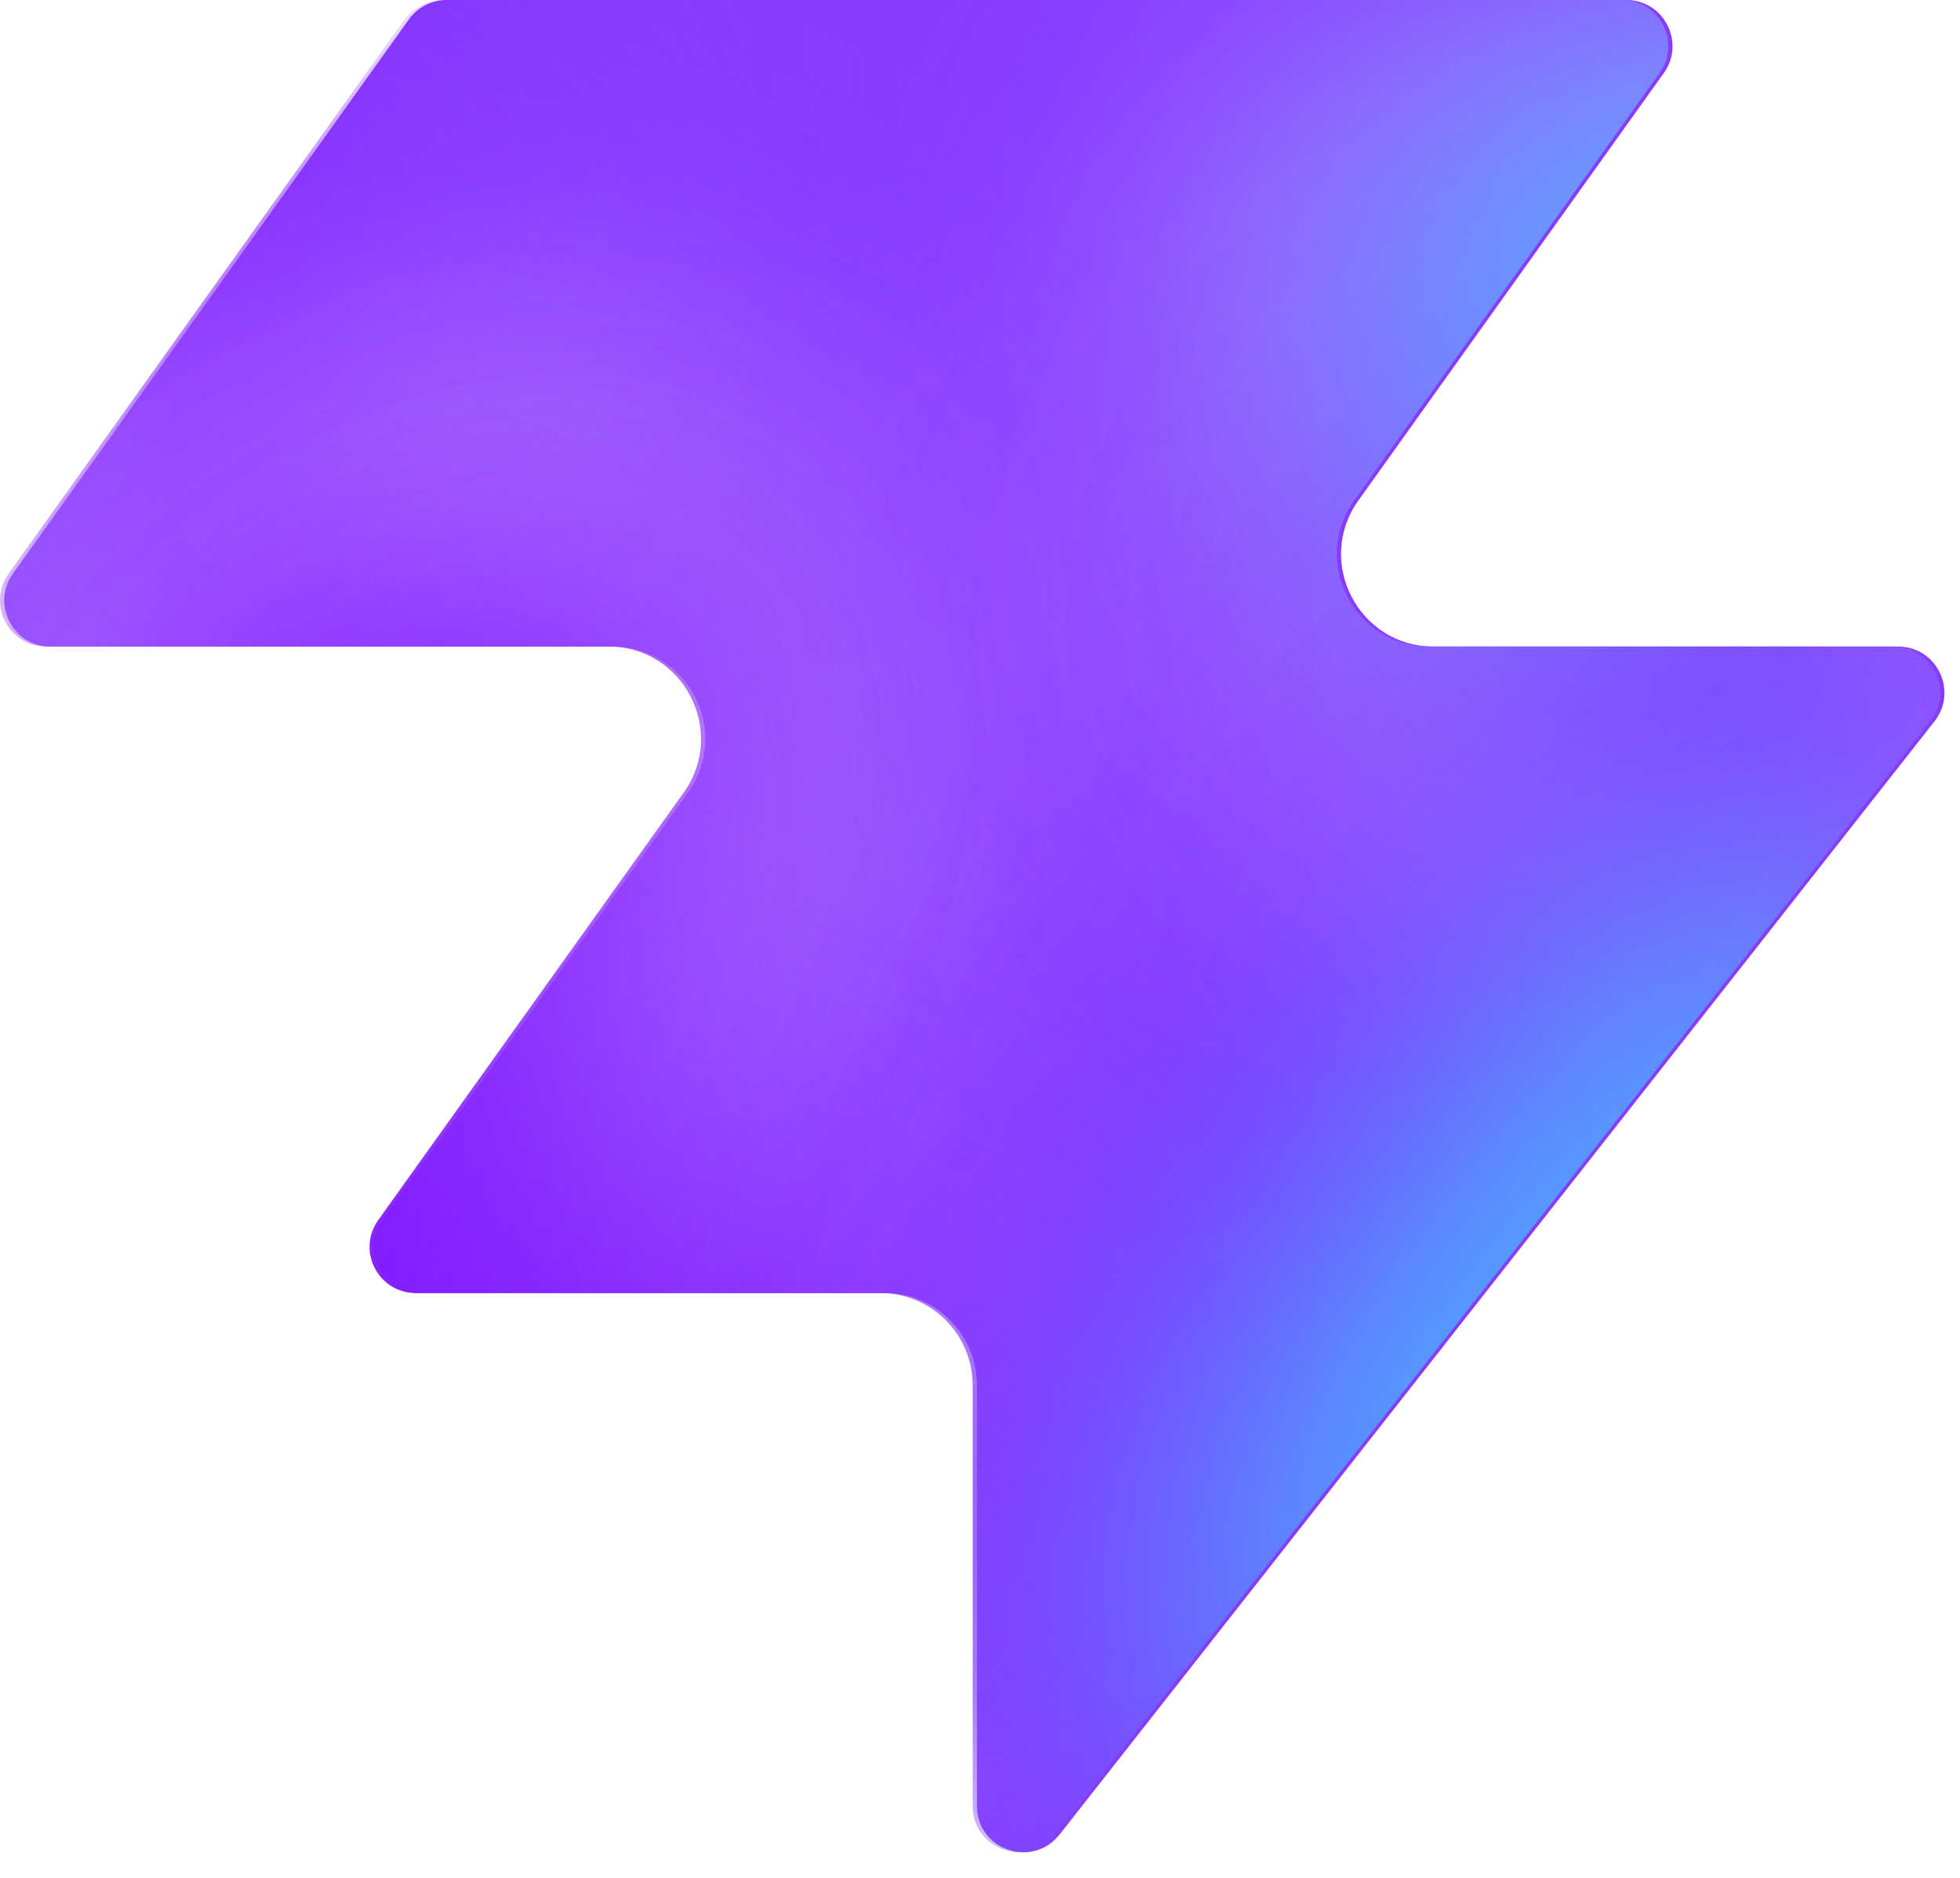
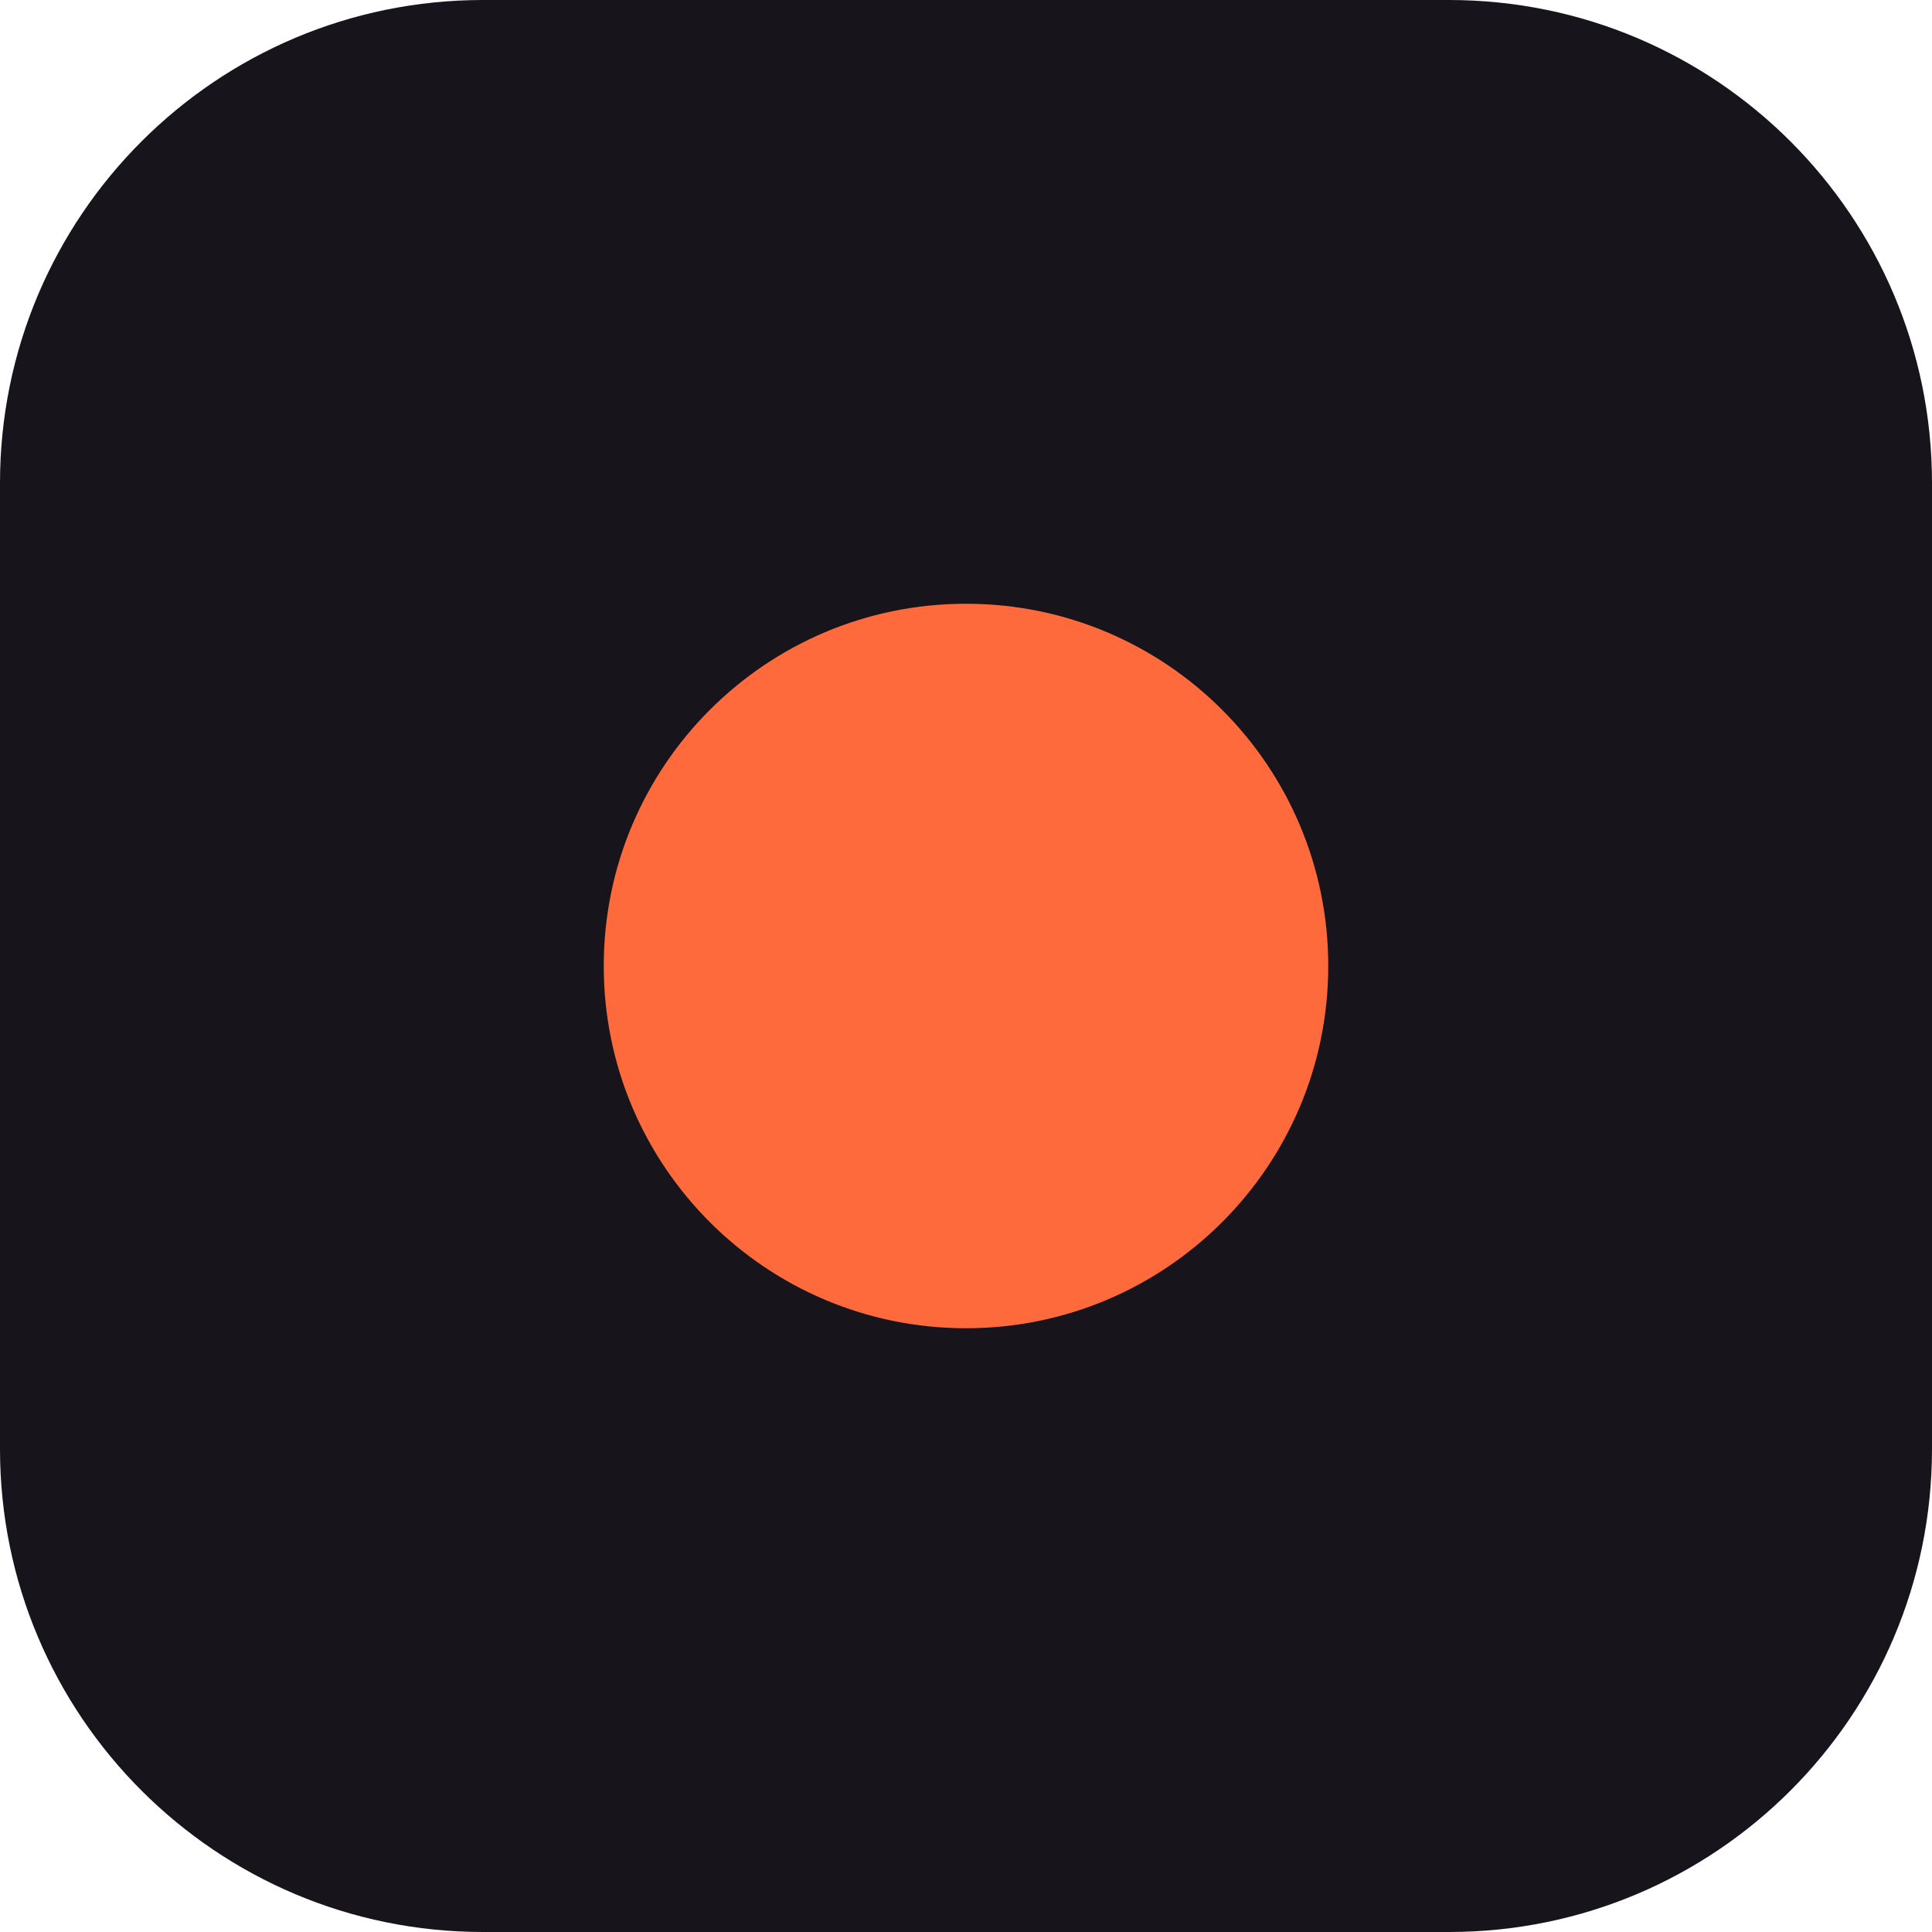
- <svg xmlns="http://www.w3.org/2000/svg" width="48" height="46" fill="none" viewBox="0 0 48 46">
-   <path fill="#863bff" d="M25.946 44.938c-.664.845-2.021.375-2.021-.698V33.937a2.26 2.26 0 0 0-2.262-2.262H10.287c-.92 0-1.456-1.04-.92-1.788l7.48-10.471c1.07-1.497 0-3.578-1.842-3.578H1.237c-.92 0-1.456-1.04-.92-1.788L10.013.474c.214-.297.556-.474.92-.474h28.894c.92 0 1.456 1.04.92 1.788l-7.48 10.471c-1.07 1.498 0 3.579 1.842 3.579h11.377c.943 0 1.473 1.088.89 1.83L25.947 44.94z" style="fill:#863bff;fill:color(display-p3 .525 .23 1);fill-opacity:1" />
-   <mask id="a" width="48" height="46" x="0" y="0" maskUnits="userSpaceOnUse" style="mask-type:alpha">
-     <path fill="#000" d="M25.842 44.938c-.664.844-2.021.375-2.021-.698V33.937a2.26 2.26 0 0 0-2.262-2.262H10.183c-.92 0-1.456-1.04-.92-1.788l7.48-10.471c1.07-1.498 0-3.579-1.842-3.579H1.133c-.92 0-1.456-1.04-.92-1.787L9.91.473c.214-.297.556-.474.92-.474h28.894c.92 0 1.456 1.04.92 1.788l-7.48 10.471c-1.07 1.498 0 3.578 1.842 3.578h11.377c.943 0 1.473 1.088.89 1.832L25.843 44.94z" style="fill:#000;fill-opacity:1" />
-   </mask>
-   <g mask="url(#a)">
-     <g filter="url(#b)">
-       <ellipse cx="5.508" cy="14.704" fill="#ede6ff" rx="5.508" ry="14.704" style="fill:#ede6ff;fill:color(display-p3 .927 .903 1);fill-opacity:1" transform="matrix(.00324 1 1 -.00324 -4.47 31.516)" />
-     </g>
-     <g filter="url(#c)">
-       <ellipse cx="10.399" cy="29.851" fill="#ede6ff" rx="10.399" ry="29.851" style="fill:#ede6ff;fill:color(display-p3 .927 .903 1);fill-opacity:1" transform="matrix(.00324 1 1 -.00324 -39.328 7.883)" />
-     </g>
-     <g filter="url(#d)">
-       <ellipse cx="5.508" cy="30.487" fill="#7e14ff" rx="5.508" ry="30.487" style="fill:#7e14ff;fill:color(display-p3 .492 .077 1);fill-opacity:1" transform="rotate(89.814 -25.913 -14.639)scale(1 -1)" />
-     </g>
-     <g filter="url(#e)">
-       <ellipse cx="5.508" cy="30.599" fill="#7e14ff" rx="5.508" ry="30.599" style="fill:#7e14ff;fill:color(display-p3 .492 .077 1);fill-opacity:1" transform="rotate(89.814 -32.644 -3.334)scale(1 -1)" />
-     </g>
-     <g filter="url(#f)">
-       <ellipse cx="5.508" cy="30.599" fill="#7e14ff" rx="5.508" ry="30.599" style="fill:#7e14ff;fill:color(display-p3 .492 .077 1);fill-opacity:1" transform="matrix(.00324 1 1 -.00324 -34.34 30.47)" />
-     </g>
-     <g filter="url(#g)">
-       <ellipse cx="14.072" cy="22.078" fill="#ede6ff" rx="14.072" ry="22.078" style="fill:#ede6ff;fill:color(display-p3 .927 .903 1);fill-opacity:1" transform="rotate(93.35 24.506 48.493)scale(-1 1)" />
-     </g>
-     <g filter="url(#h)">
-       <ellipse cx="3.47" cy="21.501" fill="#7e14ff" rx="3.47" ry="21.501" style="fill:#7e14ff;fill:color(display-p3 .492 .077 1);fill-opacity:1" transform="rotate(89.009 28.708 47.59)scale(-1 1)" />
-     </g>
-     <g filter="url(#i)">
-       <ellipse cx="3.47" cy="21.501" fill="#7e14ff" rx="3.47" ry="21.501" style="fill:#7e14ff;fill:color(display-p3 .492 .077 1);fill-opacity:1" transform="rotate(89.009 28.708 47.59)scale(-1 1)" />
-     </g>
-     <g filter="url(#j)">
-       <ellipse cx=".387" cy="8.972" fill="#7e14ff" rx="4.407" ry="29.108" style="fill:#7e14ff;fill:color(display-p3 .492 .077 1);fill-opacity:1" transform="rotate(39.51 .387 8.972)" />
-     </g>
-     <g filter="url(#k)">
-       <ellipse cx="47.523" cy="-6.092" fill="#7e14ff" rx="4.407" ry="29.108" style="fill:#7e14ff;fill:color(display-p3 .492 .077 1);fill-opacity:1" transform="rotate(37.892 47.523 -6.092)" />
-     </g>
-     <g filter="url(#l)">
-       <ellipse cx="41.412" cy="6.333" fill="#47bfff" rx="5.971" ry="9.665" style="fill:#47bfff;fill:color(display-p3 .28 .748 1);fill-opacity:1" transform="rotate(37.892 41.412 6.333)" />
-     </g>
-     <g filter="url(#m)">
-       <ellipse cx="-1.879" cy="38.332" fill="#7e14ff" rx="4.407" ry="29.108" style="fill:#7e14ff;fill:color(display-p3 .492 .077 1);fill-opacity:1" transform="rotate(37.892 -1.88 38.332)" />
-     </g>
-     <g filter="url(#n)">
-       <ellipse cx="-1.879" cy="38.332" fill="#7e14ff" rx="4.407" ry="29.108" style="fill:#7e14ff;fill:color(display-p3 .492 .077 1);fill-opacity:1" transform="rotate(37.892 -1.88 38.332)" />
-     </g>
-     <g filter="url(#o)">
-       <ellipse cx="35.651" cy="29.907" fill="#7e14ff" rx="4.407" ry="29.108" style="fill:#7e14ff;fill:color(display-p3 .492 .077 1);fill-opacity:1" transform="rotate(37.892 35.651 29.907)" />
-     </g>
-     <g filter="url(#p)">
-       <ellipse cx="38.418" cy="32.4" fill="#47bfff" rx="5.971" ry="15.297" style="fill:#47bfff;fill:color(display-p3 .28 .748 1);fill-opacity:1" transform="rotate(37.892 38.418 32.4)" />
-     </g>
-   </g>
-   <defs>
-     <filter id="b" width="60.045" height="41.654" x="-19.77" y="16.149" color-interpolation-filters="sRGB" filterUnits="userSpaceOnUse">
-       <feFlood flood-opacity="0" result="BackgroundImageFix" />
-       <feBlend in="SourceGraphic" in2="BackgroundImageFix" result="shape" />
-       <feGaussianBlur result="effect1_foregroundBlur_2002_17158" stdDeviation="7.659" />
-     </filter>
-     <filter id="c" width="90.34" height="51.437" x="-54.613" y="-7.533" color-interpolation-filters="sRGB" filterUnits="userSpaceOnUse">
-       <feFlood flood-opacity="0" result="BackgroundImageFix" />
-       <feBlend in="SourceGraphic" in2="BackgroundImageFix" result="shape" />
-       <feGaussianBlur result="effect1_foregroundBlur_2002_17158" stdDeviation="7.659" />
-     </filter>
-     <filter id="d" width="79.355" height="29.4" x="-49.64" y="2.03" color-interpolation-filters="sRGB" filterUnits="userSpaceOnUse">
-       <feFlood flood-opacity="0" result="BackgroundImageFix" />
-       <feBlend in="SourceGraphic" in2="BackgroundImageFix" result="shape" />
-       <feGaussianBlur result="effect1_foregroundBlur_2002_17158" stdDeviation="4.596" />
-     </filter>
-     <filter id="e" width="79.579" height="29.4" x="-45.045" y="20.029" color-interpolation-filters="sRGB" filterUnits="userSpaceOnUse">
-       <feFlood flood-opacity="0" result="BackgroundImageFix" />
-       <feBlend in="SourceGraphic" in2="BackgroundImageFix" result="shape" />
-       <feGaussianBlur result="effect1_foregroundBlur_2002_17158" stdDeviation="4.596" />
-     </filter>
-     <filter id="f" width="79.579" height="29.4" x="-43.513" y="21.178" color-interpolation-filters="sRGB" filterUnits="userSpaceOnUse">
-       <feFlood flood-opacity="0" result="BackgroundImageFix" />
-       <feBlend in="SourceGraphic" in2="BackgroundImageFix" result="shape" />
-       <feGaussianBlur result="effect1_foregroundBlur_2002_17158" stdDeviation="4.596" />
-     </filter>
-     <filter id="g" width="74.749" height="58.852" x="15.756" y="-17.901" color-interpolation-filters="sRGB" filterUnits="userSpaceOnUse">
-       <feFlood flood-opacity="0" result="BackgroundImageFix" />
-       <feBlend in="SourceGraphic" in2="BackgroundImageFix" result="shape" />
-       <feGaussianBlur result="effect1_foregroundBlur_2002_17158" stdDeviation="7.659" />
-     </filter>
-     <filter id="h" width="61.377" height="25.362" x="23.548" y="2.284" color-interpolation-filters="sRGB" filterUnits="userSpaceOnUse">
-       <feFlood flood-opacity="0" result="BackgroundImageFix" />
-       <feBlend in="SourceGraphic" in2="BackgroundImageFix" result="shape" />
-       <feGaussianBlur result="effect1_foregroundBlur_2002_17158" stdDeviation="4.596" />
-     </filter>
-     <filter id="i" width="61.377" height="25.362" x="23.548" y="2.284" color-interpolation-filters="sRGB" filterUnits="userSpaceOnUse">
-       <feFlood flood-opacity="0" result="BackgroundImageFix" />
-       <feBlend in="SourceGraphic" in2="BackgroundImageFix" result="shape" />
-       <feGaussianBlur result="effect1_foregroundBlur_2002_17158" stdDeviation="4.596" />
-     </filter>
-     <filter id="j" width="56.045" height="63.649" x="-27.636" y="-22.853" color-interpolation-filters="sRGB" filterUnits="userSpaceOnUse">
-       <feFlood flood-opacity="0" result="BackgroundImageFix" />
-       <feBlend in="SourceGraphic" in2="BackgroundImageFix" result="shape" />
-       <feGaussianBlur result="effect1_foregroundBlur_2002_17158" stdDeviation="4.596" />
-     </filter>
-     <filter id="k" width="54.814" height="64.646" x="20.116" y="-38.415" color-interpolation-filters="sRGB" filterUnits="userSpaceOnUse">
-       <feFlood flood-opacity="0" result="BackgroundImageFix" />
-       <feBlend in="SourceGraphic" in2="BackgroundImageFix" result="shape" />
-       <feGaussianBlur result="effect1_foregroundBlur_2002_17158" stdDeviation="4.596" />
-     </filter>
-     <filter id="l" width="33.541" height="35.313" x="24.641" y="-11.323" color-interpolation-filters="sRGB" filterUnits="userSpaceOnUse">
-       <feFlood flood-opacity="0" result="BackgroundImageFix" />
-       <feBlend in="SourceGraphic" in2="BackgroundImageFix" result="shape" />
-       <feGaussianBlur result="effect1_foregroundBlur_2002_17158" stdDeviation="4.596" />
-     </filter>
-     <filter id="m" width="54.814" height="64.646" x="-29.286" y="6.009" color-interpolation-filters="sRGB" filterUnits="userSpaceOnUse">
-       <feFlood flood-opacity="0" result="BackgroundImageFix" />
-       <feBlend in="SourceGraphic" in2="BackgroundImageFix" result="shape" />
-       <feGaussianBlur result="effect1_foregroundBlur_2002_17158" stdDeviation="4.596" />
-     </filter>
-     <filter id="n" width="54.814" height="64.646" x="-29.286" y="6.009" color-interpolation-filters="sRGB" filterUnits="userSpaceOnUse">
-       <feFlood flood-opacity="0" result="BackgroundImageFix" />
-       <feBlend in="SourceGraphic" in2="BackgroundImageFix" result="shape" />
-       <feGaussianBlur result="effect1_foregroundBlur_2002_17158" stdDeviation="4.596" />
-     </filter>
-     <filter id="o" width="54.814" height="64.646" x="8.244" y="-2.416" color-interpolation-filters="sRGB" filterUnits="userSpaceOnUse">
-       <feFlood flood-opacity="0" result="BackgroundImageFix" />
-       <feBlend in="SourceGraphic" in2="BackgroundImageFix" result="shape" />
-       <feGaussianBlur result="effect1_foregroundBlur_2002_17158" stdDeviation="4.596" />
-     </filter>
-     <filter id="p" width="39.409" height="43.623" x="18.713" y="10.588" color-interpolation-filters="sRGB" filterUnits="userSpaceOnUse">
-       <feFlood flood-opacity="0" result="BackgroundImageFix" />
-       <feBlend in="SourceGraphic" in2="BackgroundImageFix" result="shape" />
-       <feGaussianBlur result="effect1_foregroundBlur_2002_17158" stdDeviation="4.596" />
-     </filter>
-   </defs>
+ <svg xmlns="http://www.w3.org/2000/svg" viewBox="0 0 32 32">
+   <rect width="32" height="32" rx="8" fill="#17151b" />
+   <circle cx="16" cy="16" r="6" fill="#ff6a3d" />
</svg>
